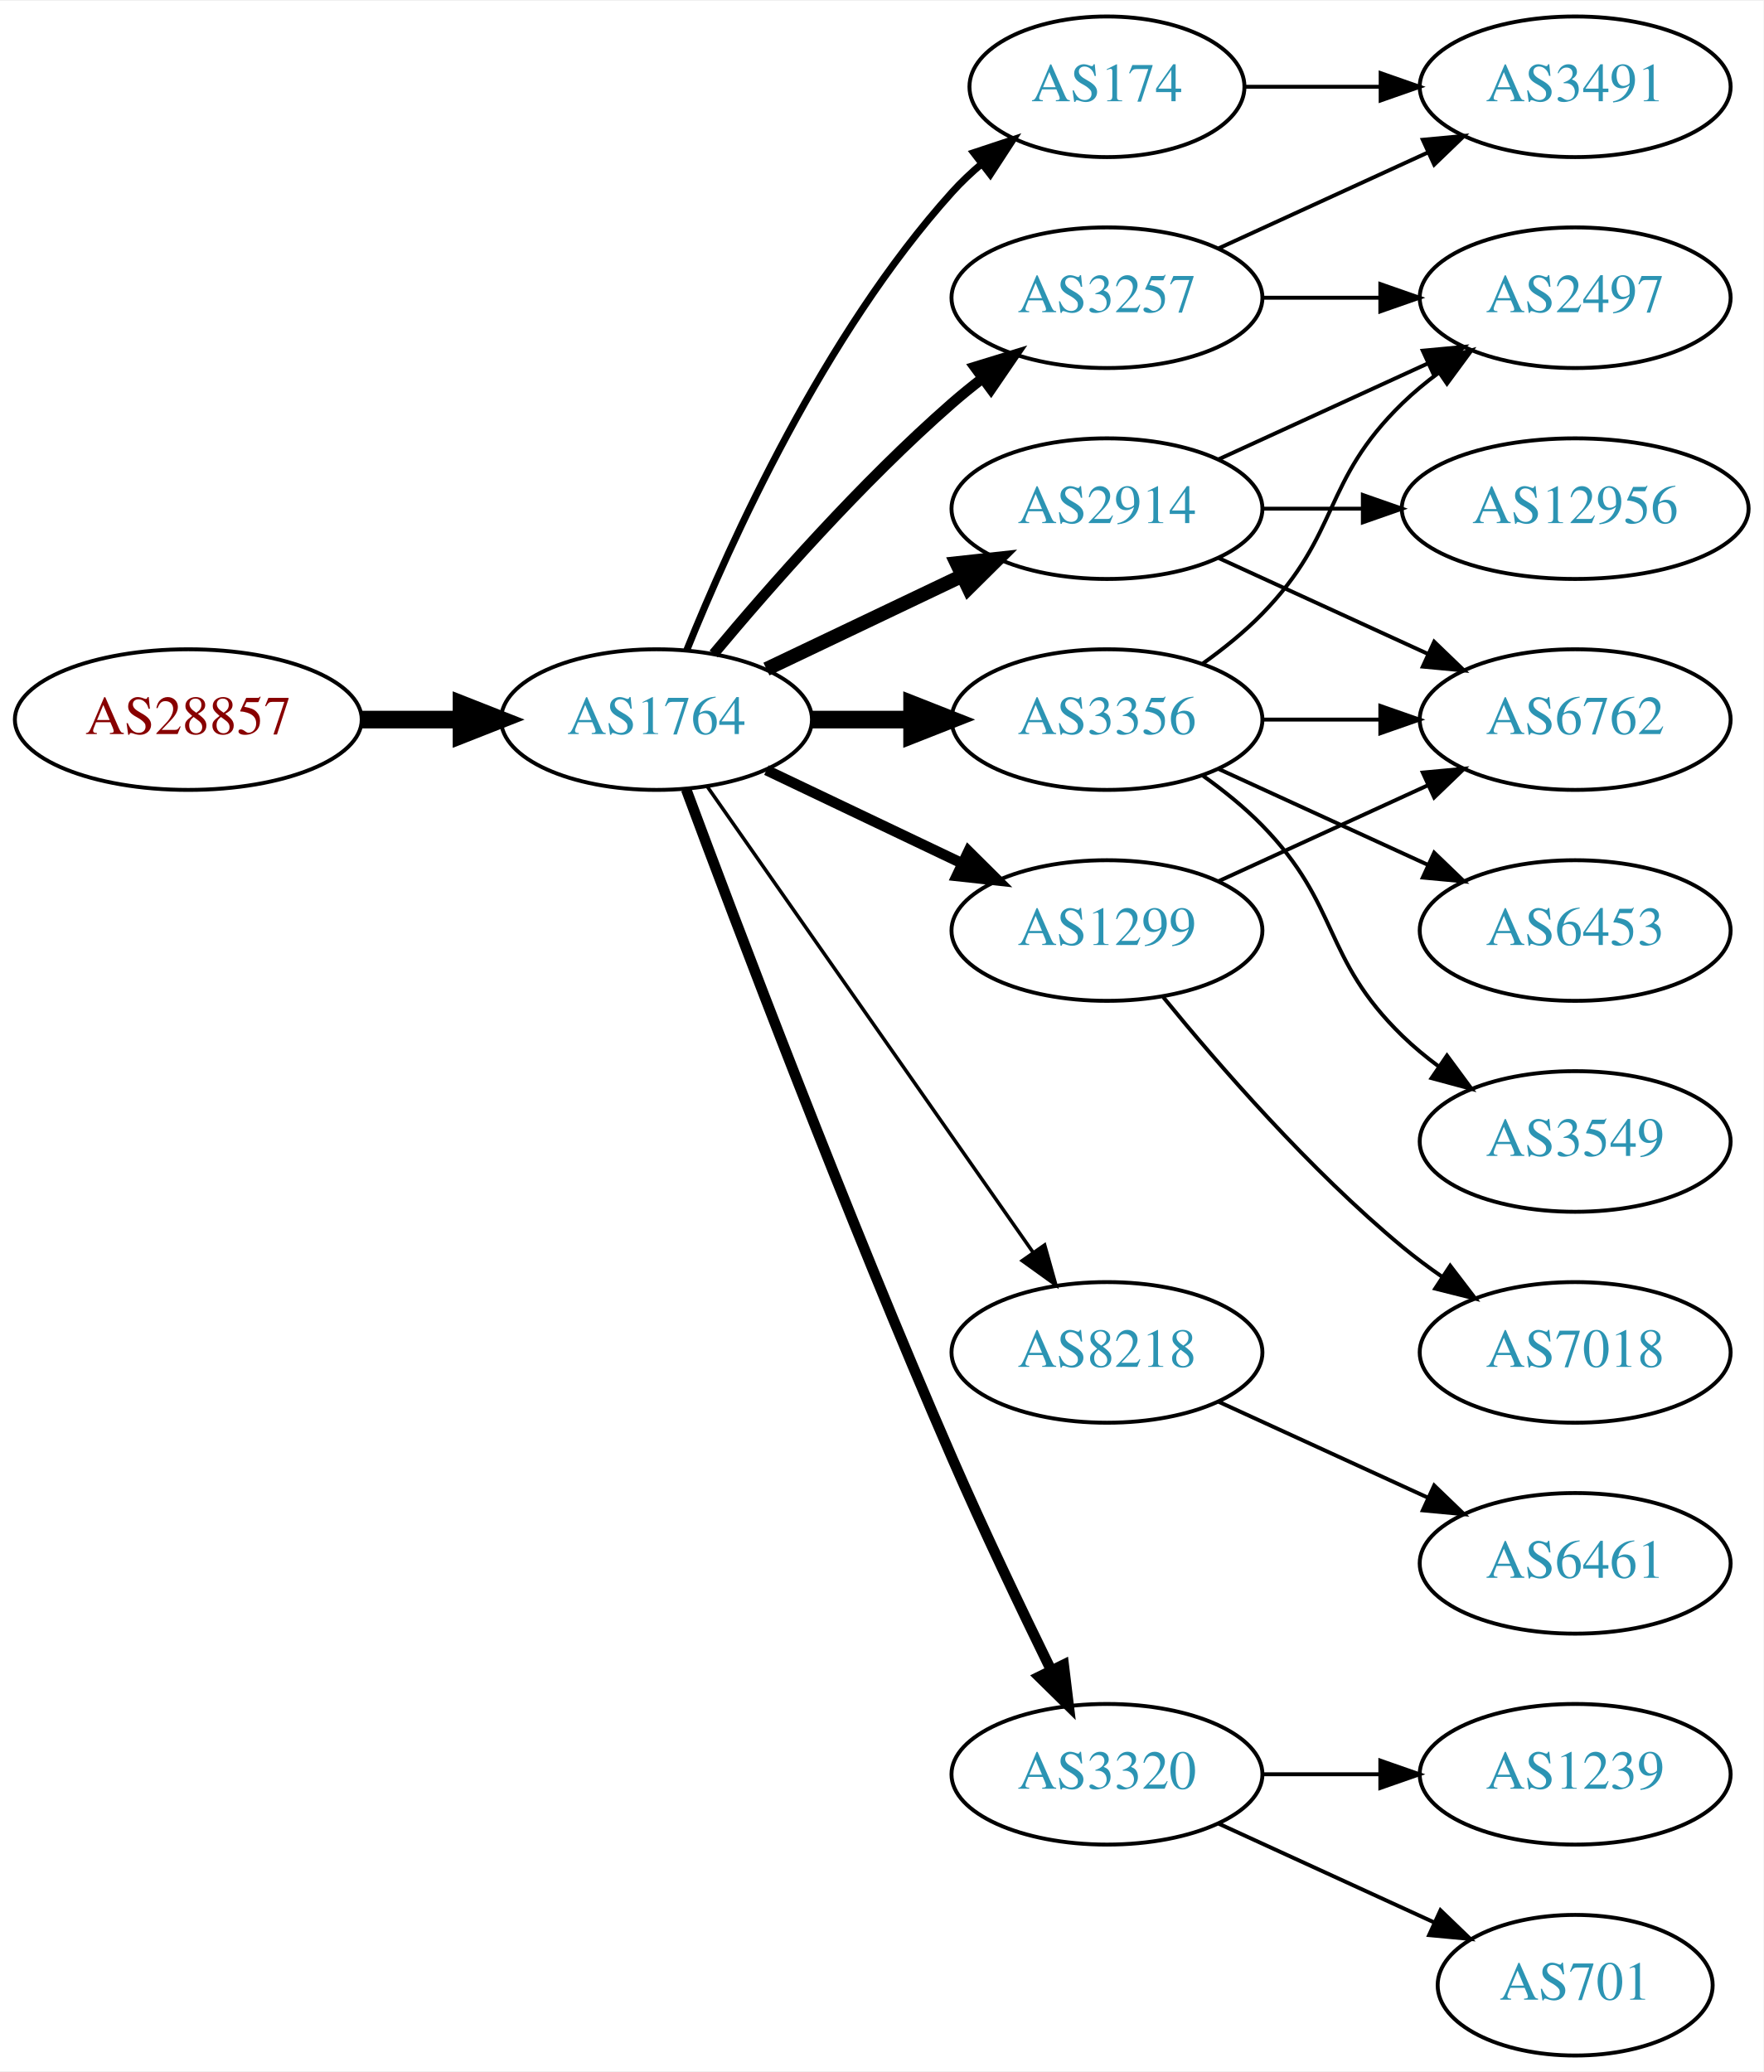
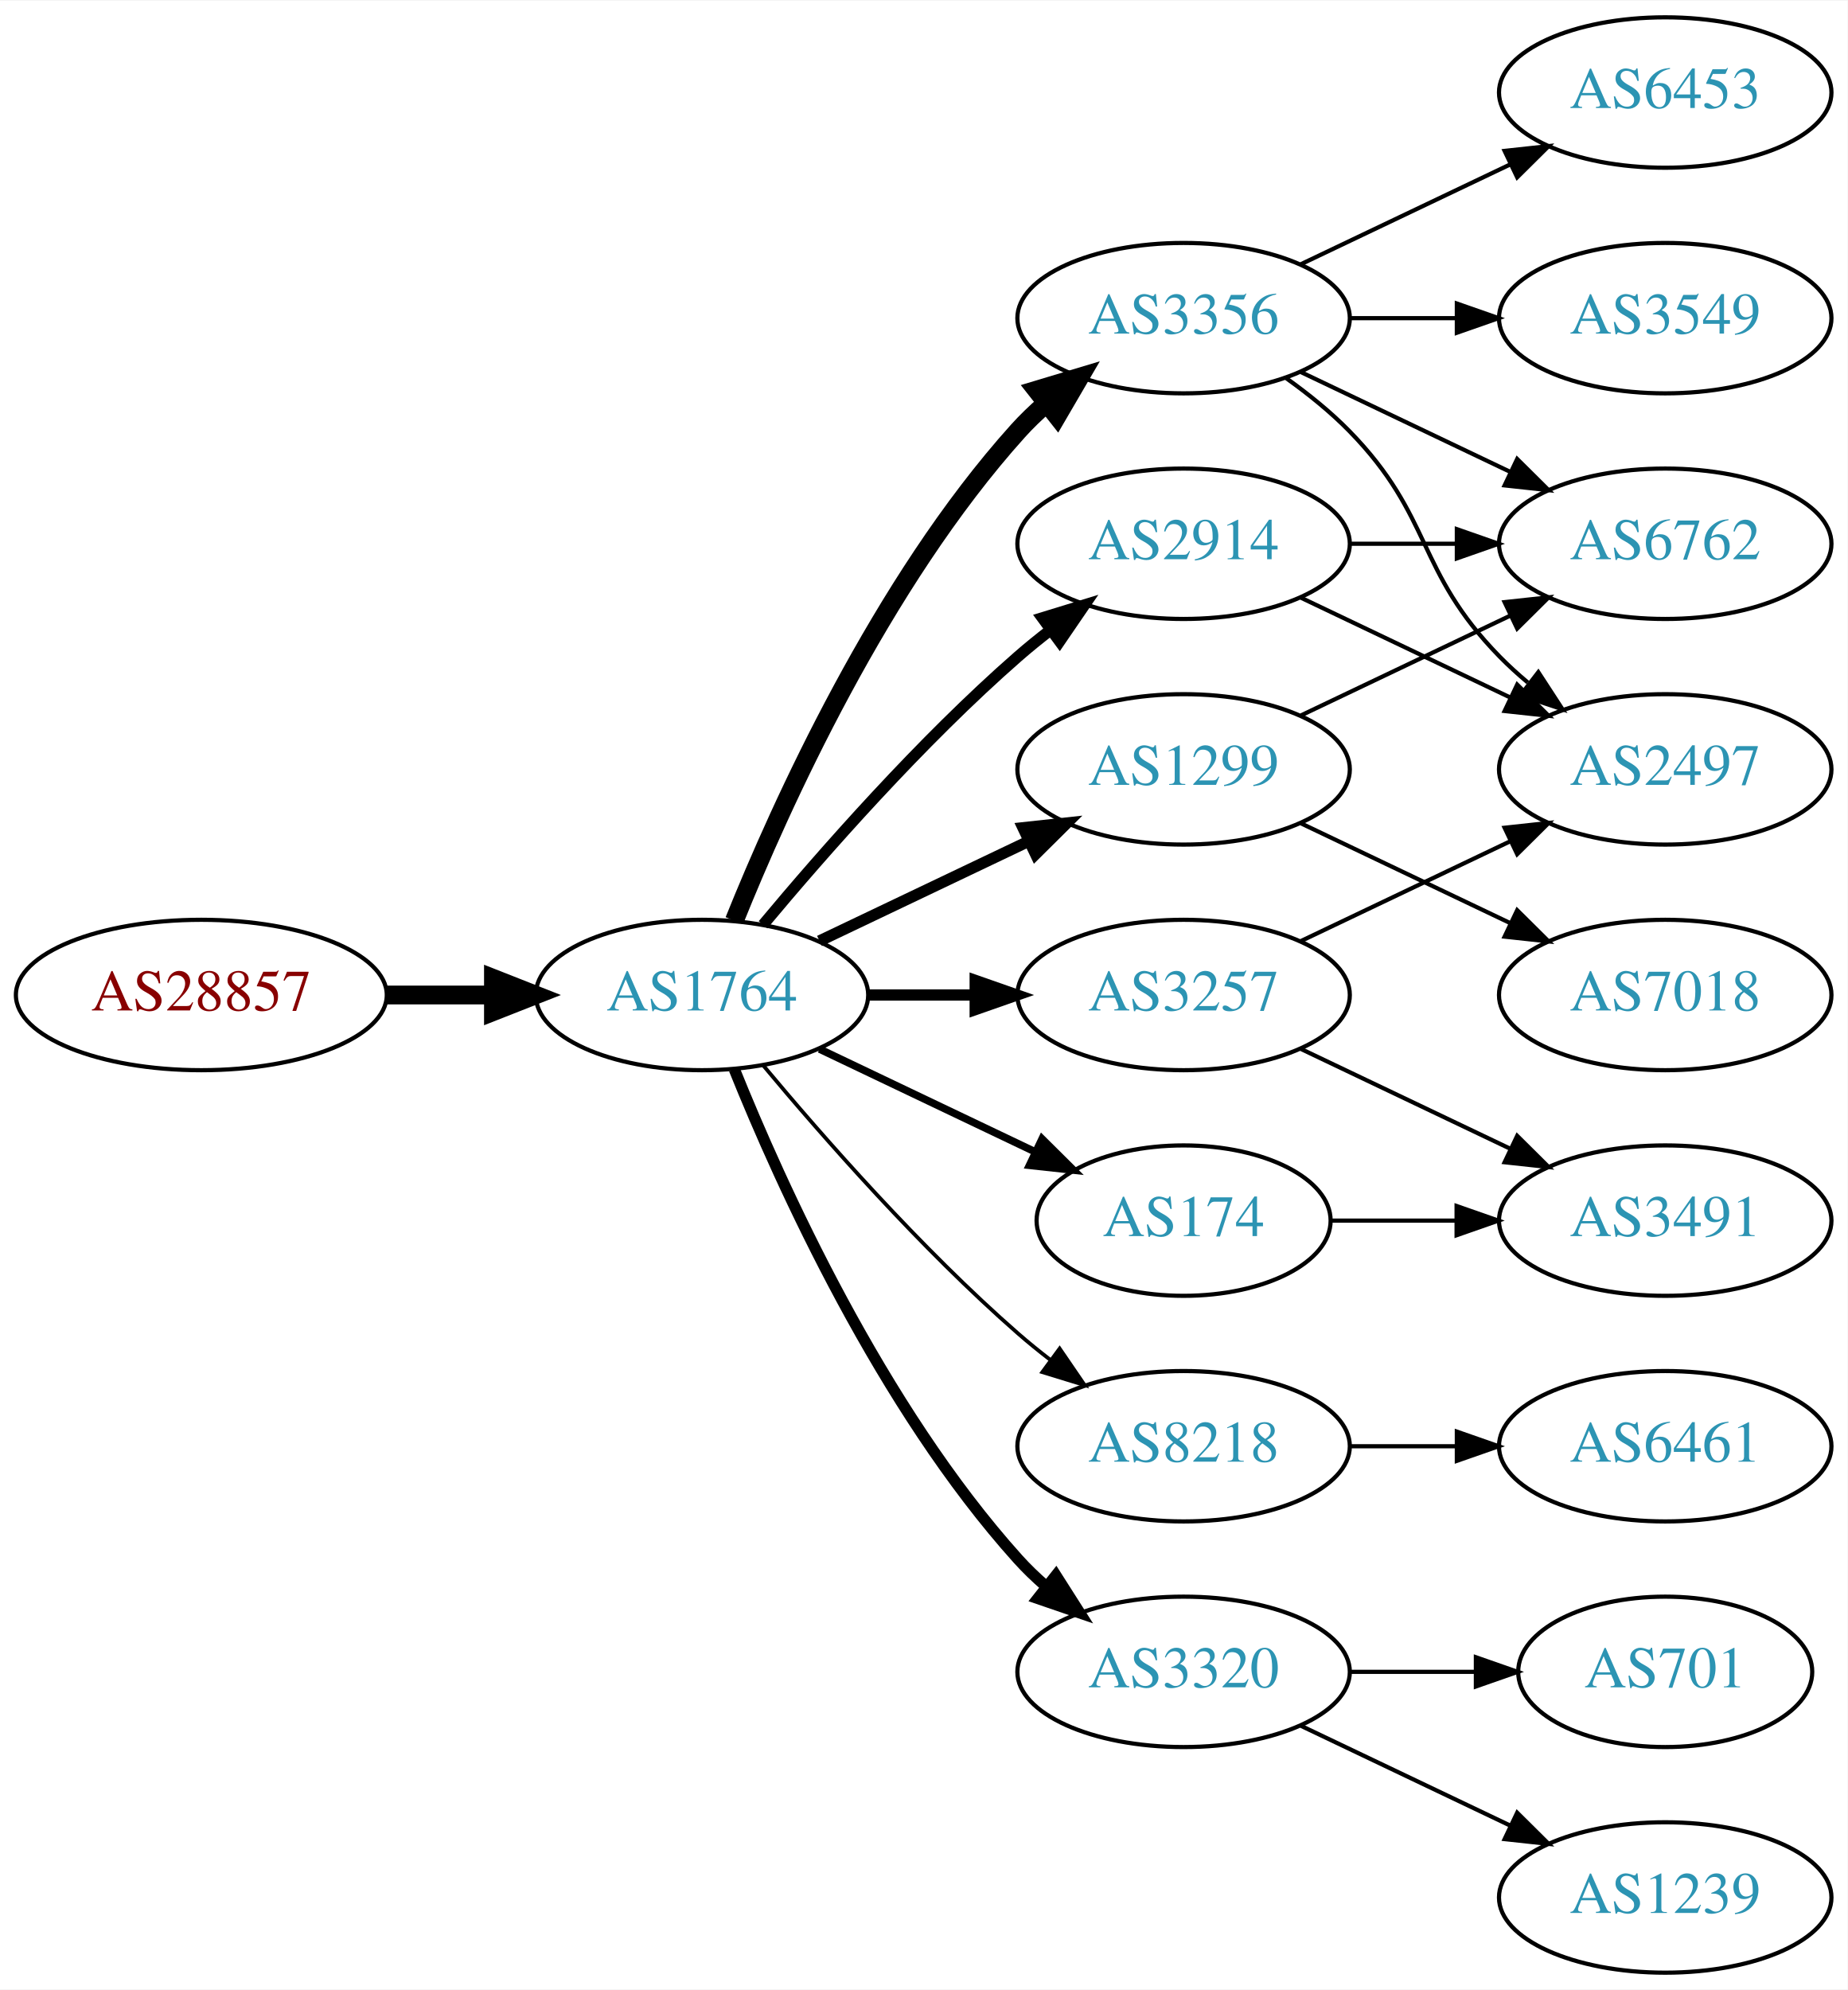
- <svg xmlns="http://www.w3.org/2000/svg" xmlns:xlink="http://www.w3.org/1999/xlink" width="451pt" height="530pt" viewBox="0.00 0.00 451.37 530.00">
-   <g id="graph0" class="graph" transform="scale(1 1) rotate(0) translate(4 526)">
-     <polygon fill="white" stroke="none" points="-4,4 -4,-526 447.37,-526 447.37,4 -4,4" />
+ <svg xmlns="http://www.w3.org/2000/svg" xmlns:xlink="http://www.w3.org/1999/xlink" width="442pt" height="476pt" viewBox="0.00 0.00 442.27 476.00">
+   <g id="graph0" class="graph" transform="scale(1 1) rotate(0) translate(4 472)">
+     <polygon fill="white" stroke="none" points="-4,4 -4,-472 438.271,-472 438.271,4 -4,4" />
    <g id="node1" class="node">
      <g id="a_node1">
        <a xlink:href="/asn/28857" xlink:title="AS28857 ~ DXC Technology Austria GmbH [AT]">
-           <ellipse fill="#ffffff" stroke="black" cx="44.196" cy="-342" rx="44.393" ry="18" />
-           <text text-anchor="middle" x="44.196" y="-338.3" font-family="Times,serif" font-size="14.00" fill="#880000">AS28857</text>
+           <ellipse fill="#ffffff" stroke="black" cx="44.196" cy="-234" rx="44.393" ry="18" />
+           <text text-anchor="middle" x="44.196" y="-230.3" font-family="Times,serif" font-size="14.00" fill="#880000">AS28857</text>
        </a>
      </g>
    </g>
    <g id="node2" class="node">
      <g id="a_node2">
        <a xlink:href="/asn/1764" xlink:title="AS1764 ~ NEXTLAYER-AS [AT]">
-           <ellipse fill="#ffffff" stroke="black" cx="164.039" cy="-342" rx="39.794" ry="18" />
-           <text text-anchor="middle" x="164.039" y="-338.3" font-family="Times,serif" font-size="14.00" fill="#2c94b3">AS1764</text>
+           <ellipse fill="#ffffff" stroke="black" cx="164.039" cy="-234" rx="39.794" ry="18" />
+           <text text-anchor="middle" x="164.039" y="-230.3" font-family="Times,serif" font-size="14.00" fill="#2c94b3">AS1764</text>
        </a>
      </g>
    </g>
    <g id="edge1" class="edge">
-       <path fill="none" stroke="black" stroke-width="4.5" d="M88.407,-342C96.72,-342 105.482,-342 113.965,-342" />
-       <polygon fill="black" stroke="black" stroke-width="4.5" points="114.123,-345.938 124.123,-342 114.123,-338.063 114.123,-345.938" />
+       <path fill="none" stroke="black" stroke-width="4.5" d="M88.407,-234C96.72,-234 105.482,-234 113.965,-234" />
+       <polygon fill="black" stroke="black" stroke-width="4.5" points="114.123,-237.938 124.123,-234 114.123,-230.063 114.123,-237.938" />
    </g>
    <g id="node3" class="node">
      <g id="a_node3">
-         <a xlink:href="/asn/174" xlink:title="AS174 ~ Cogent Communications [US]">
-           <ellipse fill="#ffffff" stroke="black" cx="279.332" cy="-504" rx="35.194" ry="18" />
-           <text text-anchor="middle" x="279.332" y="-500.3" font-family="Times,serif" font-size="14.00" fill="#2c94b3">AS174</text>
+         <a xlink:href="/asn/2914" xlink:title="AS2914 ~ NTT America, Inc. [US]">
+           <ellipse fill="#ffffff" stroke="black" cx="279.332" cy="-342" rx="39.794" ry="18" />
+           <text text-anchor="middle" x="279.332" y="-338.3" font-family="Times,serif" font-size="14.00" fill="#2c94b3">AS2914</text>
        </a>
      </g>
    </g>
    <g id="edge2" class="edge">
-       <path fill="none" stroke="black" stroke-width="1.8" d="M171.786,-359.787C182.837,-387.243 206.891,-440.578 239.685,-477 242.001,-479.572 244.606,-482.03 247.341,-484.343" />
-       <polygon fill="black" stroke="black" stroke-width="1.8" points="245.207,-487.117 255.264,-490.448 249.479,-481.572 245.207,-487.117" />
+       <path fill="none" stroke="black" stroke-width="2.7" d="M178.669,-250.817C192.951,-267.929 216.498,-294.745 239.685,-315 242.151,-317.154 244.789,-319.294 247.487,-321.372" />
+       <polygon fill="black" stroke="black" stroke-width="2.7" points="245.512,-324.264 255.641,-327.37 249.66,-318.625 245.512,-324.264" />
    </g>
    <g id="node4" class="node">
      <g id="a_node4">
-         <a xlink:href="/asn/3257" xlink:title="AS3257 ~ GTT [DE]">
-           <ellipse fill="#ffffff" stroke="black" cx="279.332" cy="-450" rx="39.794" ry="18" />
-           <text text-anchor="middle" x="279.332" y="-446.3" font-family="Times,serif" font-size="14.00" fill="#2c94b3">AS3257</text>
+         <a xlink:href="/asn/3356" xlink:title="AS3356 ~ Level 3 Parent, LLC [US]">
+           <ellipse fill="#ffffff" stroke="black" cx="279.332" cy="-396" rx="39.794" ry="18" />
+           <text text-anchor="middle" x="279.332" y="-392.3" font-family="Times,serif" font-size="14.00" fill="#2c94b3">AS3356</text>
        </a>
      </g>
    </g>
    <g id="edge3" class="edge">
-       <path fill="none" stroke="black" stroke-width="2.7" d="M178.669,-358.817C192.951,-375.929 216.498,-402.745 239.685,-423 242.151,-425.154 244.789,-427.294 247.487,-429.372" />
-       <polygon fill="black" stroke="black" stroke-width="2.7" points="245.512,-432.264 255.641,-435.37 249.66,-426.625 245.512,-432.264" />
+       <path fill="none" stroke="black" stroke-width="4.5" d="M171.786,-251.787C182.837,-279.243 206.891,-332.578 239.685,-369 241.688,-371.224 243.906,-373.363 246.239,-375.397" />
+       <polygon fill="black" stroke="black" stroke-width="4.5" points="244.166,-378.777 254.458,-381.873 249.04,-372.591 244.166,-378.777" />
    </g>
    <g id="node5" class="node">
      <g id="a_node5">
-         <a xlink:href="/asn/8218" xlink:title="AS8218 ~ legacy Neotelecoms [FR]">
-           <ellipse fill="#ffffff" stroke="black" cx="279.332" cy="-180" rx="39.794" ry="18" />
-           <text text-anchor="middle" x="279.332" y="-176.3" font-family="Times,serif" font-size="14.00" fill="#2c94b3">AS8218</text>
+         <a xlink:href="/asn/174" xlink:title="AS174 ~ Cogent Communications [US]">
+           <ellipse fill="#ffffff" stroke="black" cx="279.332" cy="-180" rx="35.194" ry="18" />
+           <text text-anchor="middle" x="279.332" y="-176.3" font-family="Times,serif" font-size="14.00" fill="#2c94b3">AS174</text>
        </a>
      </g>
    </g>
    <g id="edge4" class="edge">
-       <path fill="none" stroke="black" stroke-width="0.9" d="M176.949,-324.969C196.871,-296.483 237.06,-239.015 260.41,-205.626" />
-       <polygon fill="black" stroke="black" stroke-width="0.9" points="263.377,-207.491 266.24,-197.29 257.641,-203.479 263.377,-207.491" />
+       <path fill="none" stroke="black" stroke-width="1.8" d="M192.175,-221.066C207.607,-213.71 227.092,-204.423 243.628,-196.541" />
+       <polygon fill="black" stroke="black" stroke-width="1.8" points="245.448,-199.551 252.969,-192.089 242.436,-193.232 245.448,-199.551" />
    </g>
    <g id="node6" class="node">
      <g id="a_node6">
+         <a xlink:href="/asn/8218" xlink:title="AS8218 ~ legacy Neotelecoms [FR]">
+           <ellipse fill="#ffffff" stroke="black" cx="279.332" cy="-126" rx="39.794" ry="18" />
+           <text text-anchor="middle" x="279.332" y="-122.3" font-family="Times,serif" font-size="14.00" fill="#2c94b3">AS8218</text>
+         </a>
+       </g>
+     </g>
+     <g id="edge5" class="edge">
+       <path fill="none" stroke="black" stroke-width="0.9" d="M178.669,-217.183C192.951,-200.071 216.498,-173.255 239.685,-153 242.151,-150.846 244.789,-148.706 247.487,-146.628" />
+       <polygon fill="black" stroke="black" stroke-width="0.9" points="249.66,-149.375 255.641,-140.63 245.512,-143.736 249.66,-149.375" />
+     </g>
+     <g id="node7" class="node">
+       <g id="a_node7">
+         <a xlink:href="/asn/1299" xlink:title="AS1299 ~ Telia Carrier [EU]">
+           <ellipse fill="#ffffff" stroke="black" cx="279.332" cy="-288" rx="39.794" ry="18" />
+           <text text-anchor="middle" x="279.332" y="-284.3" font-family="Times,serif" font-size="14.00" fill="#2c94b3">AS1299</text>
+         </a>
+       </g>
+     </g>
+     <g id="edge6" class="edge">
+       <path fill="none" stroke="black" stroke-width="2.7" d="M192.175,-246.934C207.169,-254.081 225.99,-263.052 242.213,-270.785" />
+       <polygon fill="black" stroke="black" stroke-width="2.7" points="240.884,-274.028 251.417,-275.171 243.895,-267.709 240.884,-274.028" />
+     </g>
+     <g id="node8" class="node">
+       <g id="a_node8">
+         <a xlink:href="/asn/3257" xlink:title="AS3257 ~ GTT [DE]">
+           <ellipse fill="#ffffff" stroke="black" cx="279.332" cy="-234" rx="39.794" ry="18" />
+           <text text-anchor="middle" x="279.332" y="-230.3" font-family="Times,serif" font-size="14.00" fill="#2c94b3">AS3257</text>
+         </a>
+       </g>
+     </g>
+     <g id="edge7" class="edge">
+       <path fill="none" stroke="black" stroke-width="2.7" d="M203.711,-234C211.914,-234 220.678,-234 229.21,-234" />
+       <polygon fill="black" stroke="black" stroke-width="2.7" points="229.449,-237.5 239.449,-234 229.449,-230.5 229.449,-237.5" />
+     </g>
+     <g id="node9" class="node">
+       <g id="a_node9">
        <a xlink:href="/asn/3320" xlink:title="AS3320 ~ DTAG [DE]">
          <ellipse fill="#ffffff" stroke="black" cx="279.332" cy="-72" rx="39.794" ry="18" />
          <text text-anchor="middle" x="279.332" y="-68.3" font-family="Times,serif" font-size="14.00" fill="#2c94b3">AS3320</text>
        </a>
      </g>
    </g>
-     <g id="edge5" class="edge">
-       <path fill="none" stroke="black" stroke-width="2.7" d="M171.632,-324.113C184.176,-290.364 212.644,-215.104 239.685,-153 247.669,-134.663 257.363,-114.351 265.044,-98.654" />
-       <polygon fill="black" stroke="black" stroke-width="2.7" points="268.257,-100.053 269.534,-89.536 261.976,-96.961 268.257,-100.053" />
-     </g>
-     <g id="node7" class="node">
-       <g id="a_node7">
-         <a xlink:href="/asn/3356" xlink:title="AS3356 ~ Level 3 Parent, LLC [US]">
-           <ellipse fill="#ffffff" stroke="black" cx="279.332" cy="-342" rx="39.794" ry="18" />
-           <text text-anchor="middle" x="279.332" y="-338.3" font-family="Times,serif" font-size="14.00" fill="#2c94b3">AS3356</text>
-         </a>
-       </g>
-     </g>
-     <g id="edge6" class="edge">
-       <path fill="none" stroke="black" stroke-width="4.5" d="M203.711,-342C211.914,-342 220.678,-342 229.21,-342" />
-       <polygon fill="black" stroke="black" stroke-width="4.5" points="229.449,-345.938 239.449,-342 229.449,-338.063 229.449,-345.938" />
-     </g>
-     <g id="node8" class="node">
-       <g id="a_node8">
-         <a xlink:href="/asn/2914" xlink:title="AS2914 ~ NTT America, Inc. [US]">
-           <ellipse fill="#ffffff" stroke="black" cx="279.332" cy="-396" rx="39.794" ry="18" />
-           <text text-anchor="middle" x="279.332" y="-392.3" font-family="Times,serif" font-size="14.00" fill="#2c94b3">AS2914</text>
-         </a>
-       </g>
-     </g>
-     <g id="edge7" class="edge">
-       <path fill="none" stroke="black" stroke-width="3.6" d="M192.175,-354.934C207.169,-362.081 225.99,-371.052 242.213,-378.785" />
-       <polygon fill="black" stroke="black" stroke-width="3.6" points="240.884,-382.028 251.417,-383.171 243.895,-375.709 240.884,-382.028" />
-     </g>
-     <g id="node9" class="node">
-       <g id="a_node9">
-         <a xlink:href="/asn/1299" xlink:title="AS1299 ~ Telia Carrier [EU]">
-           <ellipse fill="#ffffff" stroke="black" cx="279.332" cy="-288" rx="39.794" ry="18" />
-           <text text-anchor="middle" x="279.332" y="-284.3" font-family="Times,serif" font-size="14.00" fill="#2c94b3">AS1299</text>
-         </a>
-       </g>
-     </g>
    <g id="edge8" class="edge">
-       <path fill="none" stroke="black" stroke-width="2.7" d="M192.175,-329.066C207.169,-321.919 225.99,-312.948 242.213,-305.215" />
-       <polygon fill="black" stroke="black" stroke-width="2.7" points="243.895,-308.291 251.417,-300.829 240.884,-301.972 243.895,-308.291" />
-     </g>
-     <g id="node18" class="node">
-       <g id="a_node18">
-         <a xlink:href="/asn/3491" xlink:title="AS3491 ~ PCCW Global, Inc. [US]">
-           <ellipse fill="#ffffff" stroke="black" cx="399.174" cy="-504" rx="39.794" ry="18" />
-           <text text-anchor="middle" x="399.174" y="-500.3" font-family="Times,serif" font-size="14.00" fill="#2c94b3">AS3491</text>
-         </a>
-       </g>
-     </g>
-     <g id="edge19" class="edge">
-       <path fill="none" stroke="black" d="M314.733,-504C325.557,-504 337.725,-504 349.352,-504" />
-       <polygon fill="black" stroke="black" points="349.383,-507.5 359.383,-504 349.383,-500.5 349.383,-507.5" />
-     </g>
-     <g id="node15" class="node">
-       <g id="a_node15">
-         <a xlink:href="/asn/2497" xlink:title="AS2497 ~ Internet Initiative Japan Inc. [JP]">
-           <ellipse fill="#ffffff" stroke="black" cx="399.174" cy="-450" rx="39.794" ry="18" />
-           <text text-anchor="middle" x="399.174" y="-446.3" font-family="Times,serif" font-size="14.00" fill="#2c94b3">AS2497</text>
-         </a>
-       </g>
-     </g>
-     <g id="edge21" class="edge">
-       <path fill="none" stroke="black" d="M319.244,-450C328.798,-450 339.147,-450 349.11,-450" />
-       <polygon fill="black" stroke="black" points="349.302,-453.5 359.302,-450 349.302,-446.5 349.302,-453.5" />
-     </g>
-     <g id="edge20" class="edge">
-       <path fill="none" stroke="black" d="M307.96,-462.661C323.917,-469.973 344.188,-479.261 361.471,-487.181" />
-       <polygon fill="black" stroke="black" points="360.169,-490.435 370.718,-491.419 363.085,-484.071 360.169,-490.435" />
-     </g>
-     <g id="node10" class="node">
-       <g id="a_node10">
-         <a xlink:href="/asn/6461" xlink:title="AS6461 ~ Zayo Bandwidth [US]">
-           <ellipse fill="#ffffff" stroke="black" cx="399.174" cy="-126" rx="39.794" ry="18" />
-           <text text-anchor="middle" x="399.174" y="-122.3" font-family="Times,serif" font-size="14.00" fill="#2c94b3">AS6461</text>
-         </a>
-       </g>
-     </g>
-     <g id="edge9" class="edge">
-       <path fill="none" stroke="black" d="M307.96,-167.339C323.917,-160.027 344.188,-150.739 361.471,-142.819" />
-       <polygon fill="black" stroke="black" points="363.085,-145.929 370.718,-138.581 360.169,-139.565 363.085,-145.929" />
-     </g>
-     <g id="node11" class="node">
-       <g id="a_node11">
-         <a xlink:href="/asn/1239" xlink:title="AS1239 ~ Sprint [US]">
-           <ellipse fill="#ffffff" stroke="black" cx="399.174" cy="-72" rx="39.794" ry="18" />
-           <text text-anchor="middle" x="399.174" y="-68.3" font-family="Times,serif" font-size="14.00" fill="#2c94b3">AS1239</text>
-         </a>
-       </g>
-     </g>
-     <g id="edge10" class="edge">
-       <path fill="none" stroke="black" d="M319.244,-72C328.798,-72 339.147,-72 349.11,-72" />
-       <polygon fill="black" stroke="black" points="349.302,-75.5 359.302,-72 349.302,-68.5 349.302,-75.5" />
+       <path fill="none" stroke="black" stroke-width="2.7" d="M171.786,-216.213C182.837,-188.757 206.891,-135.422 239.685,-99 241.688,-96.776 243.906,-94.637 246.239,-92.603" />
+       <polygon fill="black" stroke="black" stroke-width="2.7" points="248.769,-95.065 254.458,-86.127 244.437,-89.567 248.769,-95.065" />
    </g>
    <g id="node12" class="node">
      <g id="a_node12">
-         <a xlink:href="/asn/701" xlink:title="AS701 ~ UUNET [US]">
-           <ellipse fill="#ffffff" stroke="black" cx="399.174" cy="-18" rx="35.194" ry="18" />
-           <text text-anchor="middle" x="399.174" y="-14.3" font-family="Times,serif" font-size="14.00" fill="#2c94b3">AS701</text>
-         </a>
-       </g>
-     </g>
-     <g id="edge11" class="edge">
-       <path fill="none" stroke="black" d="M307.96,-59.339C324.377,-51.817 345.358,-42.202 362.955,-34.139" />
-       <polygon fill="black" stroke="black" points="364.7,-37.189 372.332,-29.842 361.783,-30.826 364.7,-37.189" />
+         <a xlink:href="/asn/2497" xlink:title="AS2497 ~ Internet Initiative Japan Inc. [JP]">
+           <ellipse fill="#ffffff" stroke="black" cx="394.625" cy="-288" rx="39.794" ry="18" />
+           <text text-anchor="middle" x="394.625" y="-284.3" font-family="Times,serif" font-size="14.00" fill="#2c94b3">AS2497</text>
+         </a>
+       </g>
+     </g>
+     <g id="edge20" class="edge">
+       <path fill="none" stroke="black" d="M307.468,-329.066C322.462,-321.919 341.283,-312.948 357.506,-305.215" />
+       <polygon fill="black" stroke="black" points="359.188,-308.291 366.71,-300.829 356.177,-301.972 359.188,-308.291" />
    </g>
    <g id="node13" class="node">
      <g id="a_node13">
        <a xlink:href="/asn/6762" xlink:title="AS6762 ~ TELECOM ITALIA SPARKLE S.p.A. [IT]">
-           <ellipse fill="#ffffff" stroke="black" cx="399.174" cy="-342" rx="39.794" ry="18" />
-           <text text-anchor="middle" x="399.174" y="-338.3" font-family="Times,serif" font-size="14.00" fill="#2c94b3">AS6762</text>
-         </a>
-       </g>
+           <ellipse fill="#ffffff" stroke="black" cx="394.625" cy="-342" rx="39.794" ry="18" />
+           <text text-anchor="middle" x="394.625" y="-338.3" font-family="Times,serif" font-size="14.00" fill="#2c94b3">AS6762</text>
+         </a>
+       </g>
+     </g>
+     <g id="edge19" class="edge">
+       <path fill="none" stroke="black" d="M319.004,-342C327.207,-342 335.971,-342 344.503,-342" />
+       <polygon fill="black" stroke="black" points="344.742,-345.5 354.742,-342 344.742,-338.5 344.742,-345.5" />
+     </g>
+     <g id="node10" class="node">
+       <g id="a_node10">
+         <a xlink:href="/asn/3549" xlink:title="AS3549 ~ Level 3 Parent, LLC [US]">
+           <ellipse fill="#ffffff" stroke="black" cx="394.625" cy="-396" rx="39.794" ry="18" />
+           <text text-anchor="middle" x="394.625" y="-392.3" font-family="Times,serif" font-size="14.00" fill="#2c94b3">AS3549</text>
+         </a>
+       </g>
+     </g>
+     <g id="edge9" class="edge">
+       <path fill="none" stroke="black" d="M319.004,-396C327.207,-396 335.971,-396 344.503,-396" />
+       <polygon fill="black" stroke="black" points="344.742,-399.5 354.742,-396 344.742,-392.5 344.742,-399.5" />
+     </g>
+     <g id="node11" class="node">
+       <g id="a_node11">
+         <a xlink:href="/asn/6453" xlink:title="AS6453 ~ TATA COMMUNICATIONS (AMERICA) INC [US]">
+           <ellipse fill="#ffffff" stroke="black" cx="394.625" cy="-450" rx="39.794" ry="18" />
+           <text text-anchor="middle" x="394.625" y="-446.3" font-family="Times,serif" font-size="14.00" fill="#2c94b3">AS6453</text>
+         </a>
+       </g>
+     </g>
+     <g id="edge10" class="edge">
+       <path fill="none" stroke="black" d="M307.468,-408.934C322.462,-416.081 341.283,-425.052 357.506,-432.785" />
+       <polygon fill="black" stroke="black" points="356.177,-436.028 366.71,-437.171 359.188,-429.709 356.177,-436.028" />
+     </g>
+     <g id="edge11" class="edge">
+       <path fill="none" stroke="black" d="M303.926,-381.611C309.182,-377.852 314.513,-373.563 318.978,-369 339.151,-348.383 334.806,-335.617 354.978,-315 357.071,-312.861 359.354,-310.782 361.731,-308.79" />
+       <polygon fill="black" stroke="black" points="364.249,-311.268 370.031,-302.389 359.974,-305.725 364.249,-311.268" />
    </g>
    <g id="edge12" class="edge">
-       <path fill="none" stroke="black" d="M319.244,-342C328.798,-342 339.147,-342 349.11,-342" />
-       <polygon fill="black" stroke="black" points="349.302,-345.5 359.302,-342 349.302,-338.5 349.302,-345.5" />
+       <path fill="none" stroke="black" d="M307.468,-383.066C322.462,-375.919 341.283,-366.948 357.506,-359.215" />
+       <polygon fill="black" stroke="black" points="359.188,-362.291 366.71,-354.829 356.177,-355.972 359.188,-362.291" />
+     </g>
+     <g id="node16" class="node">
+       <g id="a_node16">
+         <a xlink:href="/asn/3491" xlink:title="AS3491 ~ PCCW Global, Inc. [US]">
+           <ellipse fill="#ffffff" stroke="black" cx="394.625" cy="-180" rx="39.794" ry="18" />
+           <text text-anchor="middle" x="394.625" y="-176.3" font-family="Times,serif" font-size="14.00" fill="#2c94b3">AS3491</text>
+         </a>
+       </g>
+     </g>
+     <g id="edge18" class="edge">
+       <path fill="none" stroke="black" d="M314.631,-180C324.008,-180 334.358,-180 344.393,-180" />
+       <polygon fill="black" stroke="black" points="344.681,-183.5 354.681,-180 344.681,-176.5 344.681,-183.5" />
    </g>
    <g id="node14" class="node">
      <g id="a_node14">
-         <a xlink:href="/asn/3549" xlink:title="AS3549 ~ Level 3 Parent, LLC [US]">
-           <ellipse fill="#ffffff" stroke="black" cx="399.174" cy="-234" rx="39.794" ry="18" />
-           <text text-anchor="middle" x="399.174" y="-230.3" font-family="Times,serif" font-size="14.00" fill="#2c94b3">AS3549</text>
+         <a xlink:href="/asn/6461" xlink:title="AS6461 ~ Zayo Bandwidth [US]">
+           <ellipse fill="#ffffff" stroke="black" cx="394.625" cy="-126" rx="39.794" ry="18" />
+           <text text-anchor="middle" x="394.625" y="-122.3" font-family="Times,serif" font-size="14.00" fill="#2c94b3">AS6461</text>
        </a>
      </g>
    </g>
    <g id="edge13" class="edge">
-       <path fill="none" stroke="black" d="M303.926,-327.611C309.182,-323.852 314.513,-319.563 318.978,-315 339.151,-294.383 334.285,-281.094 354.978,-261 357.823,-258.237 360.997,-255.614 364.297,-253.166" />
-       <polygon fill="black" stroke="black" points="366.363,-255.994 372.645,-247.462 362.414,-250.214 366.363,-255.994" />
+       <path fill="none" stroke="black" d="M319.004,-126C327.207,-126 335.971,-126 344.503,-126" />
+       <polygon fill="black" stroke="black" points="344.742,-129.5 354.742,-126 344.742,-122.5 344.742,-129.5" />
+     </g>
+     <g id="edge15" class="edge">
+       <path fill="none" stroke="black" d="M307.468,-300.934C322.462,-308.081 341.283,-317.052 357.506,-324.785" />
+       <polygon fill="black" stroke="black" points="356.177,-328.028 366.71,-329.171 359.188,-321.709 356.177,-328.028" />
+     </g>
+     <g id="node15" class="node">
+       <g id="a_node15">
+         <a xlink:href="/asn/7018" xlink:title="AS7018 ~ AT&amp;T Services, Inc. [US]">
+           <ellipse fill="#ffffff" stroke="black" cx="394.625" cy="-234" rx="39.794" ry="18" />
+           <text text-anchor="middle" x="394.625" y="-230.3" font-family="Times,serif" font-size="14.00" fill="#2c94b3">AS7018</text>
+         </a>
+       </g>
    </g>
    <g id="edge14" class="edge">
-       <path fill="none" stroke="black" d="M303.926,-356.389C309.182,-360.148 314.513,-364.437 318.978,-369 339.151,-389.617 334.285,-402.906 354.978,-423 357.823,-425.763 360.997,-428.386 364.297,-430.834" />
-       <polygon fill="black" stroke="black" points="362.414,-433.786 372.645,-436.538 366.363,-428.006 362.414,-433.786" />
-     </g>
-     <g id="node16" class="node">
-       <g id="a_node16">
-         <a xlink:href="/asn/6453" xlink:title="AS6453 ~ TATA COMMUNICATIONS (AMERICA) INC [US]">
-           <ellipse fill="#ffffff" stroke="black" cx="399.174" cy="-288" rx="39.794" ry="18" />
-           <text text-anchor="middle" x="399.174" y="-284.3" font-family="Times,serif" font-size="14.00" fill="#2c94b3">AS6453</text>
-         </a>
-       </g>
-     </g>
-     <g id="edge15" class="edge">
-       <path fill="none" stroke="black" d="M307.96,-329.339C323.917,-322.027 344.188,-312.739 361.471,-304.819" />
-       <polygon fill="black" stroke="black" points="363.085,-307.929 370.718,-300.581 360.169,-301.565 363.085,-307.929" />
+       <path fill="none" stroke="black" d="M307.468,-275.066C322.462,-267.919 341.283,-258.948 357.506,-251.215" />
+       <polygon fill="black" stroke="black" points="359.188,-254.291 366.71,-246.829 356.177,-247.972 359.188,-254.291" />
    </g>
    <g id="edge17" class="edge">
-       <path fill="none" stroke="black" d="M307.96,-383.339C323.917,-376.027 344.188,-366.739 361.471,-358.819" />
-       <polygon fill="black" stroke="black" points="363.085,-361.929 370.718,-354.581 360.169,-355.565 363.085,-361.929" />
+       <path fill="none" stroke="black" d="M307.468,-246.934C322.462,-254.081 341.283,-263.052 357.506,-270.785" />
+       <polygon fill="black" stroke="black" points="356.177,-274.028 366.71,-275.171 359.188,-267.709 356.177,-274.028" />
    </g>
    <g id="edge16" class="edge">
-       <path fill="none" stroke="black" d="M307.96,-408.661C323.917,-415.973 344.188,-425.261 361.471,-433.181" />
-       <polygon fill="black" stroke="black" points="360.169,-436.435 370.718,-437.419 363.085,-430.071 360.169,-436.435" />
+       <path fill="none" stroke="black" d="M307.468,-221.066C322.462,-213.919 341.283,-204.948 357.506,-197.215" />
+       <polygon fill="black" stroke="black" points="359.188,-200.291 366.71,-192.829 356.177,-193.972 359.188,-200.291" />
    </g>
    <g id="node17" class="node">
      <g id="a_node17">
-         <a xlink:href="/asn/12956" xlink:title="AS12956 ~ TELXIUS [ES]">
-           <ellipse fill="#ffffff" stroke="black" cx="399.174" cy="-396" rx="44.393" ry="18" />
-           <text text-anchor="middle" x="399.174" y="-392.3" font-family="Times,serif" font-size="14.00" fill="#2c94b3">AS12956</text>
-         </a>
-       </g>
-     </g>
-     <g id="edge18" class="edge">
-       <path fill="none" stroke="black" d="M319.244,-396C327.347,-396 336.022,-396 344.548,-396" />
-       <polygon fill="black" stroke="black" points="344.826,-399.5 354.826,-396 344.826,-392.5 344.826,-399.5" />
-     </g>
-     <g id="edge23" class="edge">
-       <path fill="none" stroke="black" d="M307.96,-300.661C323.917,-307.973 344.188,-317.261 361.471,-325.181" />
-       <polygon fill="black" stroke="black" points="360.169,-328.435 370.718,-329.419 363.085,-322.071 360.169,-328.435" />
-     </g>
-     <g id="node19" class="node">
-       <g id="a_node19">
-         <a xlink:href="/asn/7018" xlink:title="AS7018 ~ AT&amp;T Services, Inc. [US]">
-           <ellipse fill="#ffffff" stroke="black" cx="399.174" cy="-180" rx="39.794" ry="18" />
-           <text text-anchor="middle" x="399.174" y="-176.3" font-family="Times,serif" font-size="14.00" fill="#2c94b3">AS7018</text>
+         <a xlink:href="/asn/701" xlink:title="AS701 ~ UUNET [US]">
+           <ellipse fill="#ffffff" stroke="black" cx="394.625" cy="-72" rx="35.194" ry="18" />
+           <text text-anchor="middle" x="394.625" y="-68.3" font-family="Times,serif" font-size="14.00" fill="#2c94b3">AS701</text>
+         </a>
+       </g>
+     </g>
+     <g id="edge21" class="edge">
+       <path fill="none" stroke="black" d="M319.004,-72C328.709,-72 339.2,-72 349.163,-72" />
+       <polygon fill="black" stroke="black" points="349.299,-75.5 359.299,-72 349.299,-68.5 349.299,-75.5" />
+     </g>
+     <g id="node18" class="node">
+       <g id="a_node18">
+         <a xlink:href="/asn/1239" xlink:title="AS1239 ~ Sprint [US]">
+           <ellipse fill="#ffffff" stroke="black" cx="394.625" cy="-18" rx="39.794" ry="18" />
+           <text text-anchor="middle" x="394.625" y="-14.3" font-family="Times,serif" font-size="14.00" fill="#2c94b3">AS1239</text>
        </a>
      </g>
    </g>
    <g id="edge22" class="edge">
-       <path fill="none" stroke="black" d="M293.751,-270.935C307.865,-253.625 331.28,-226.655 354.978,-207 358.194,-204.332 361.695,-201.73 365.265,-199.259" />
-       <polygon fill="black" stroke="black" points="367.189,-202.183 373.622,-193.764 363.343,-196.334 367.189,-202.183" />
+       <path fill="none" stroke="black" d="M307.468,-59.066C322.462,-51.919 341.283,-42.948 357.506,-35.215" />
+       <polygon fill="black" stroke="black" points="359.188,-38.291 366.71,-30.829 356.177,-31.972 359.188,-38.291" />
    </g>
  </g>
</svg>
